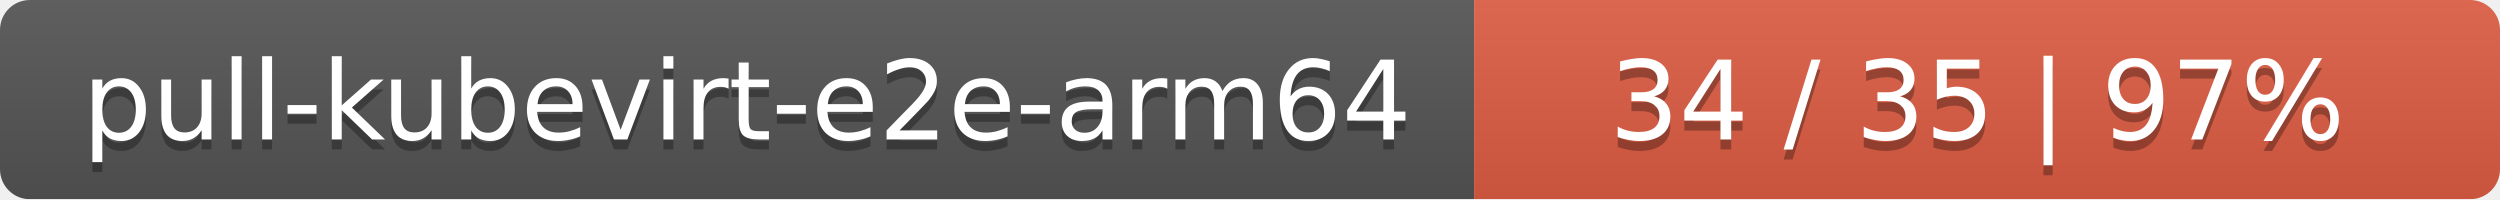
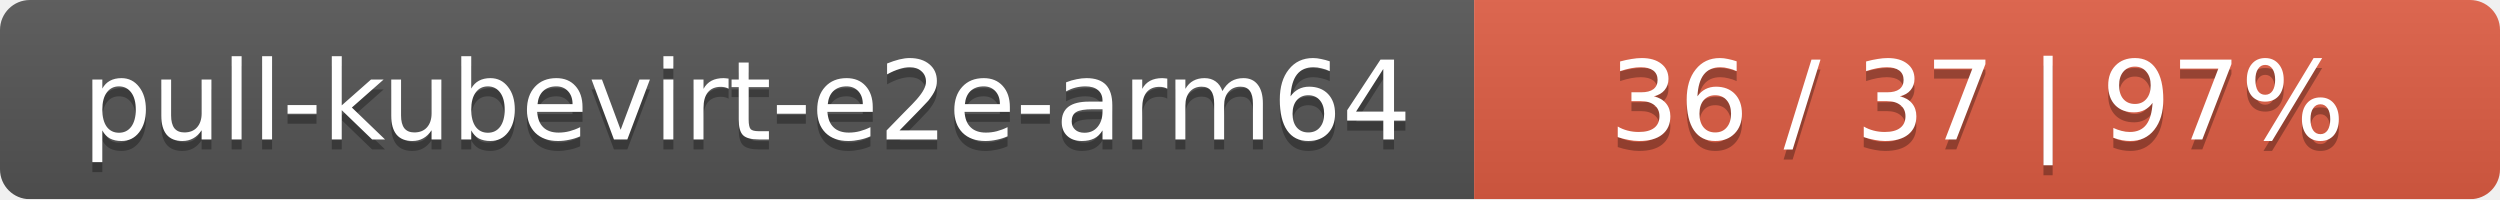
<svg xmlns="http://www.w3.org/2000/svg" width="251" height="20">
  <linearGradient id="smooth" x2="0" y2="100%">
    <stop offset="0" stop-color="#bbb" stop-opacity=".1" />
    <stop offset="1" stop-opacity=".1" />
  </linearGradient>
  <mask id="round">
    <rect width="251" height="20" rx="3" fill="#fff" />
  </mask>
  <g mask="url(#round)">
    <rect width="148" height="20" fill="#555" />
    <rect x="148" width="103" height="20" fill="#e05d44" />
    <rect width="251" height="20" fill="url(#smooth)" />
  </g>
  <g fill="#fff" text-anchor="middle" font-family="DejaVu Sans,Verdana,Geneva,sans-serif" font-size="11">
    <text x="75" y="15" fill="#010101" fill-opacity=".3">pull-kubevirt-e2e-arm64</text>
    <text x="75" y="14">pull-kubevirt-e2e-arm64</text>
-     <text x="198.5" y="15" fill="#010101" fill-opacity=".3">34 / 35    |    97%</text>
-     <text x="198.5" y="14">34 / 35    |    97%</text>
+     <text x="198.5" y="15" fill="#010101" fill-opacity=".3">36 / 37    |    97%</text>
+     <text x="198.5" y="14">36 / 37    |    97%</text>
  </g>
</svg>
